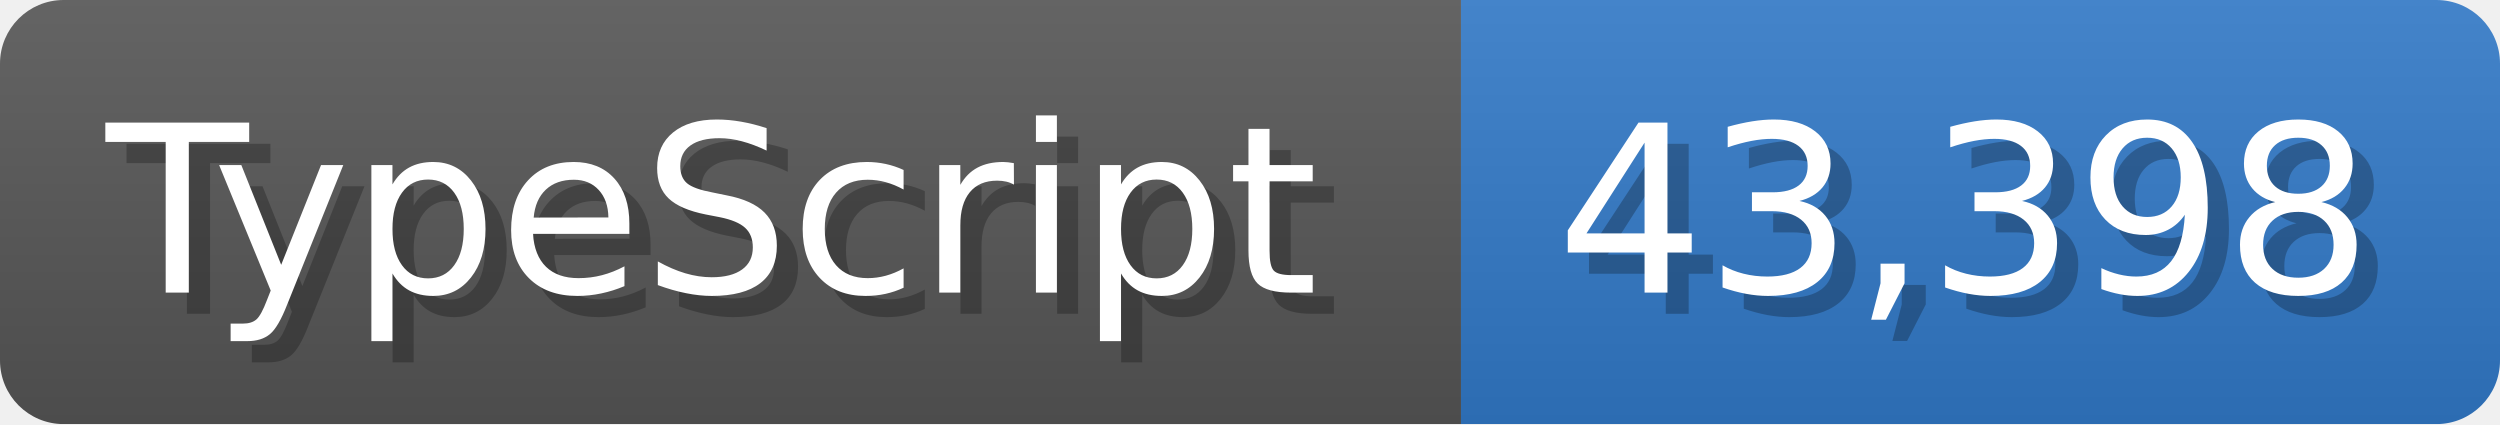
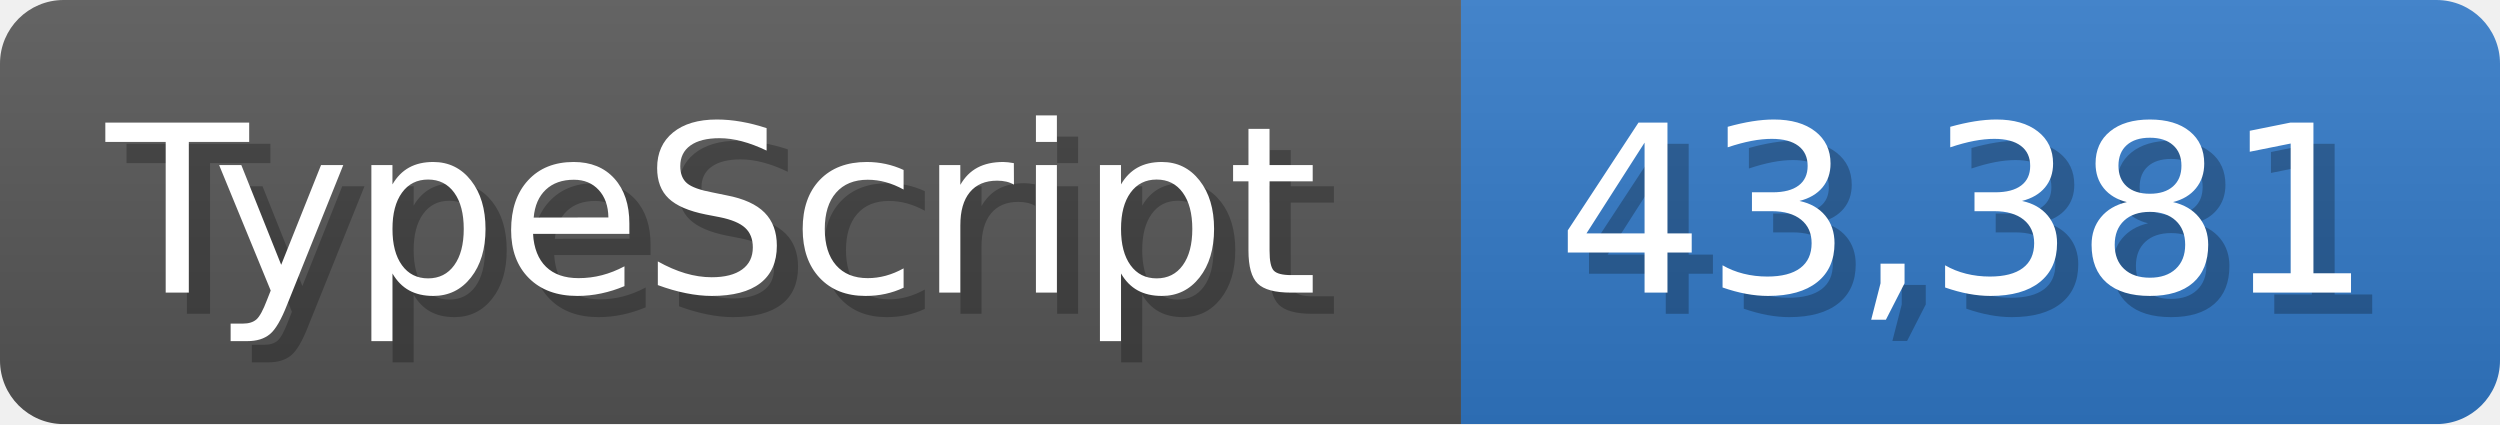
<svg xmlns="http://www.w3.org/2000/svg" width="117.9" height="20" viewBox="0 0 1179 200">
  <linearGradient id="a" x2="0" y2="100%">
    <stop offset="0" stop-opacity=".1" stop-color="#EEE" />
    <stop offset="1" stop-opacity=".1" />
  </linearGradient>
  <mask id="m">
    <rect width="1179" height="200" rx="30" fill="#FFF" />
  </mask>
  <g mask="url(#m)">
    <rect width="689" height="200" fill="#555" />
    <rect width="490" height="200" fill="#3178c6" x="689" />
    <rect width="1179" height="200" fill="url(#a)" />
  </g>
  <g fill="#fff" text-anchor="start" font-family="Verdana,DejaVu Sans,sans-serif" font-size="110">
    <text x="60" y="148" textLength="589" fill="#000" opacity="0.25">TypeScript</text>
    <text x="50" y="138" textLength="589">TypeScript</text>
-     <text x="744" y="148" textLength="390" fill="#000" opacity="0.25">43,398</text>
-     <text x="734" y="138" textLength="390">43,398</text>
+     <text x="744" y="148" textLength="390" fill="#000" opacity="0.25">43,381</text>
+     <text x="734" y="138" textLength="390">43,381</text>
  </g>
</svg>
